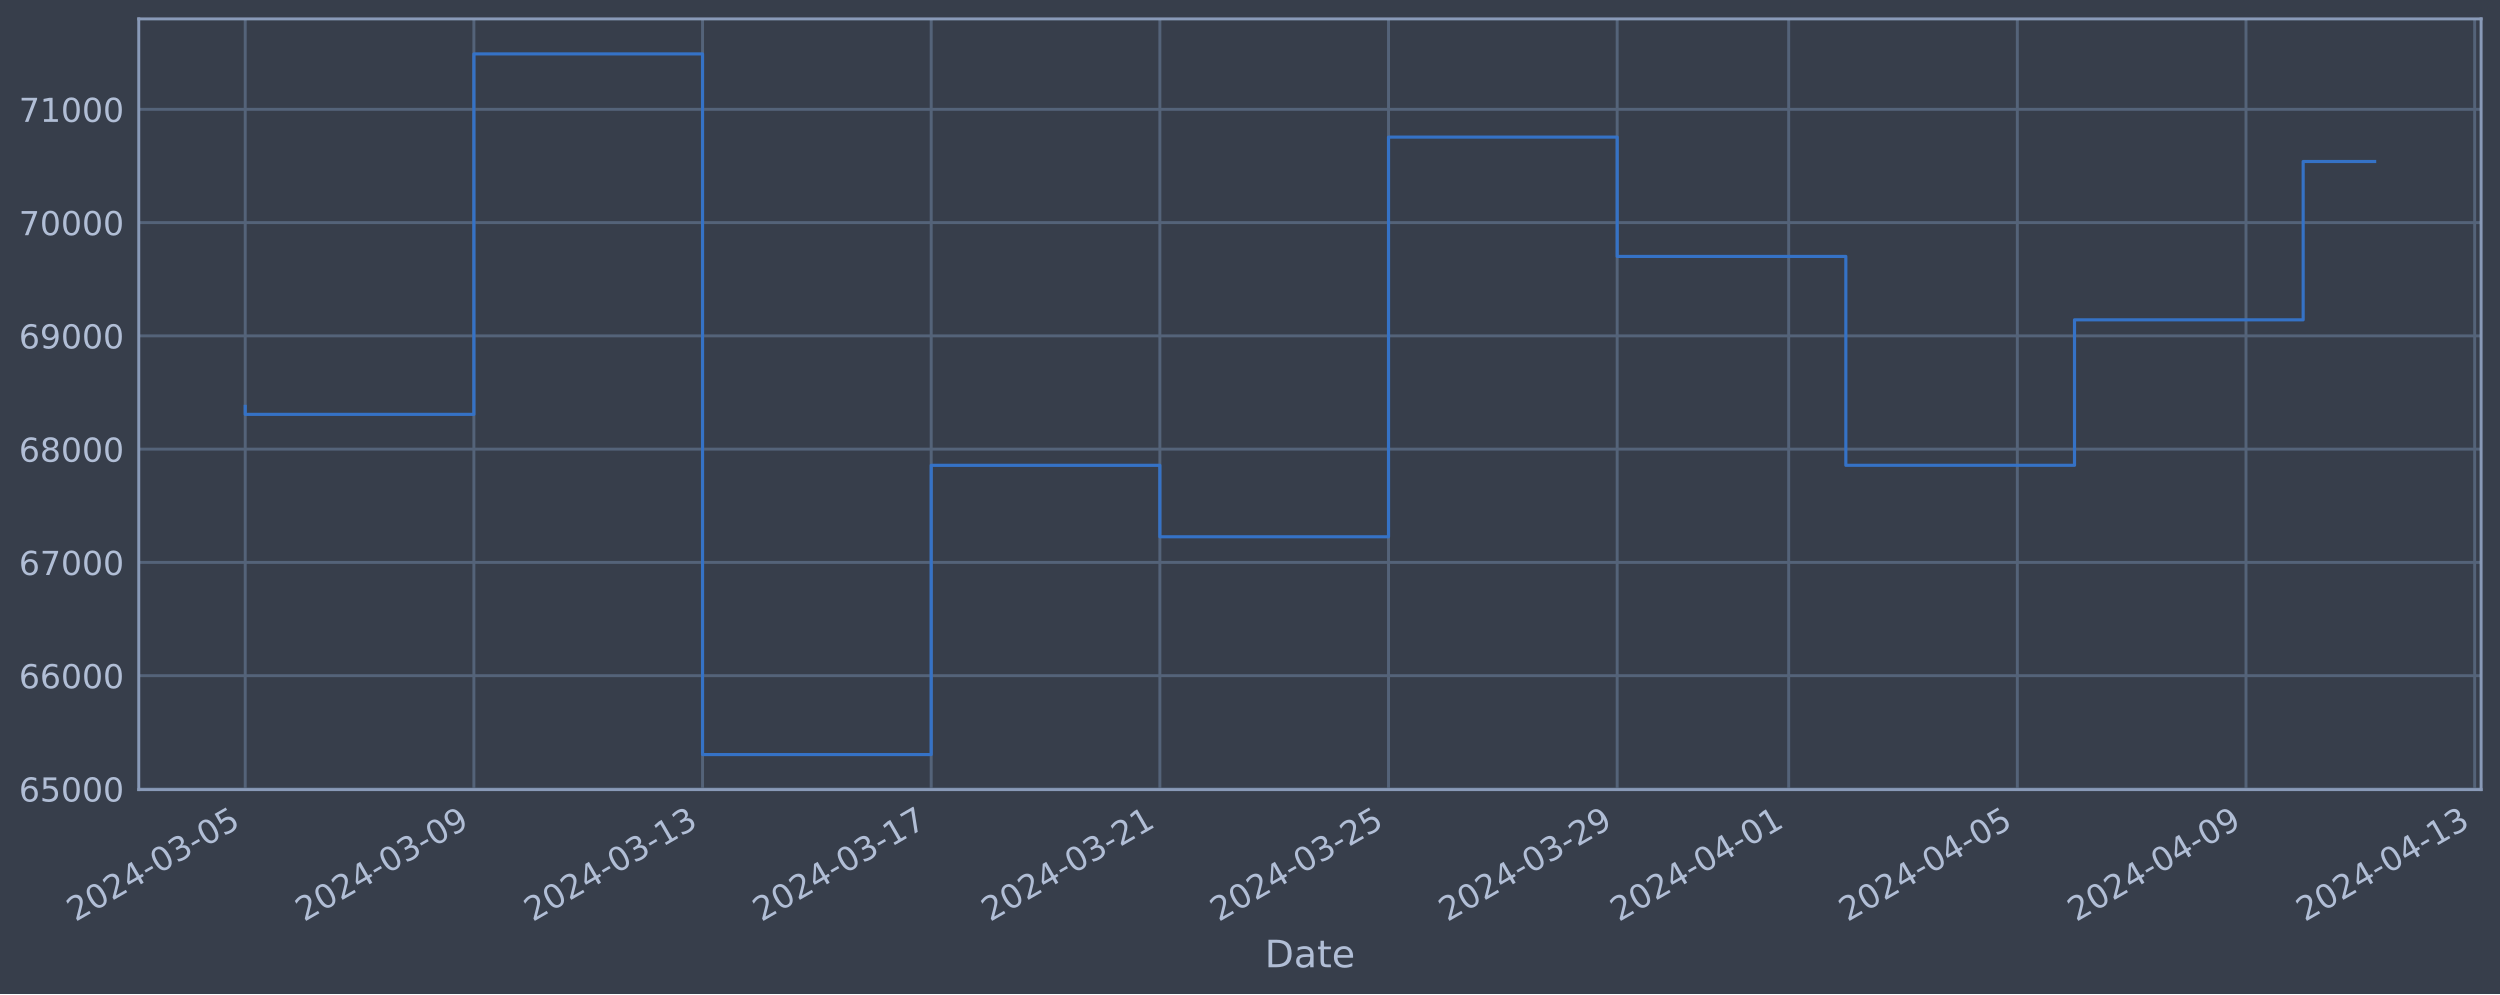
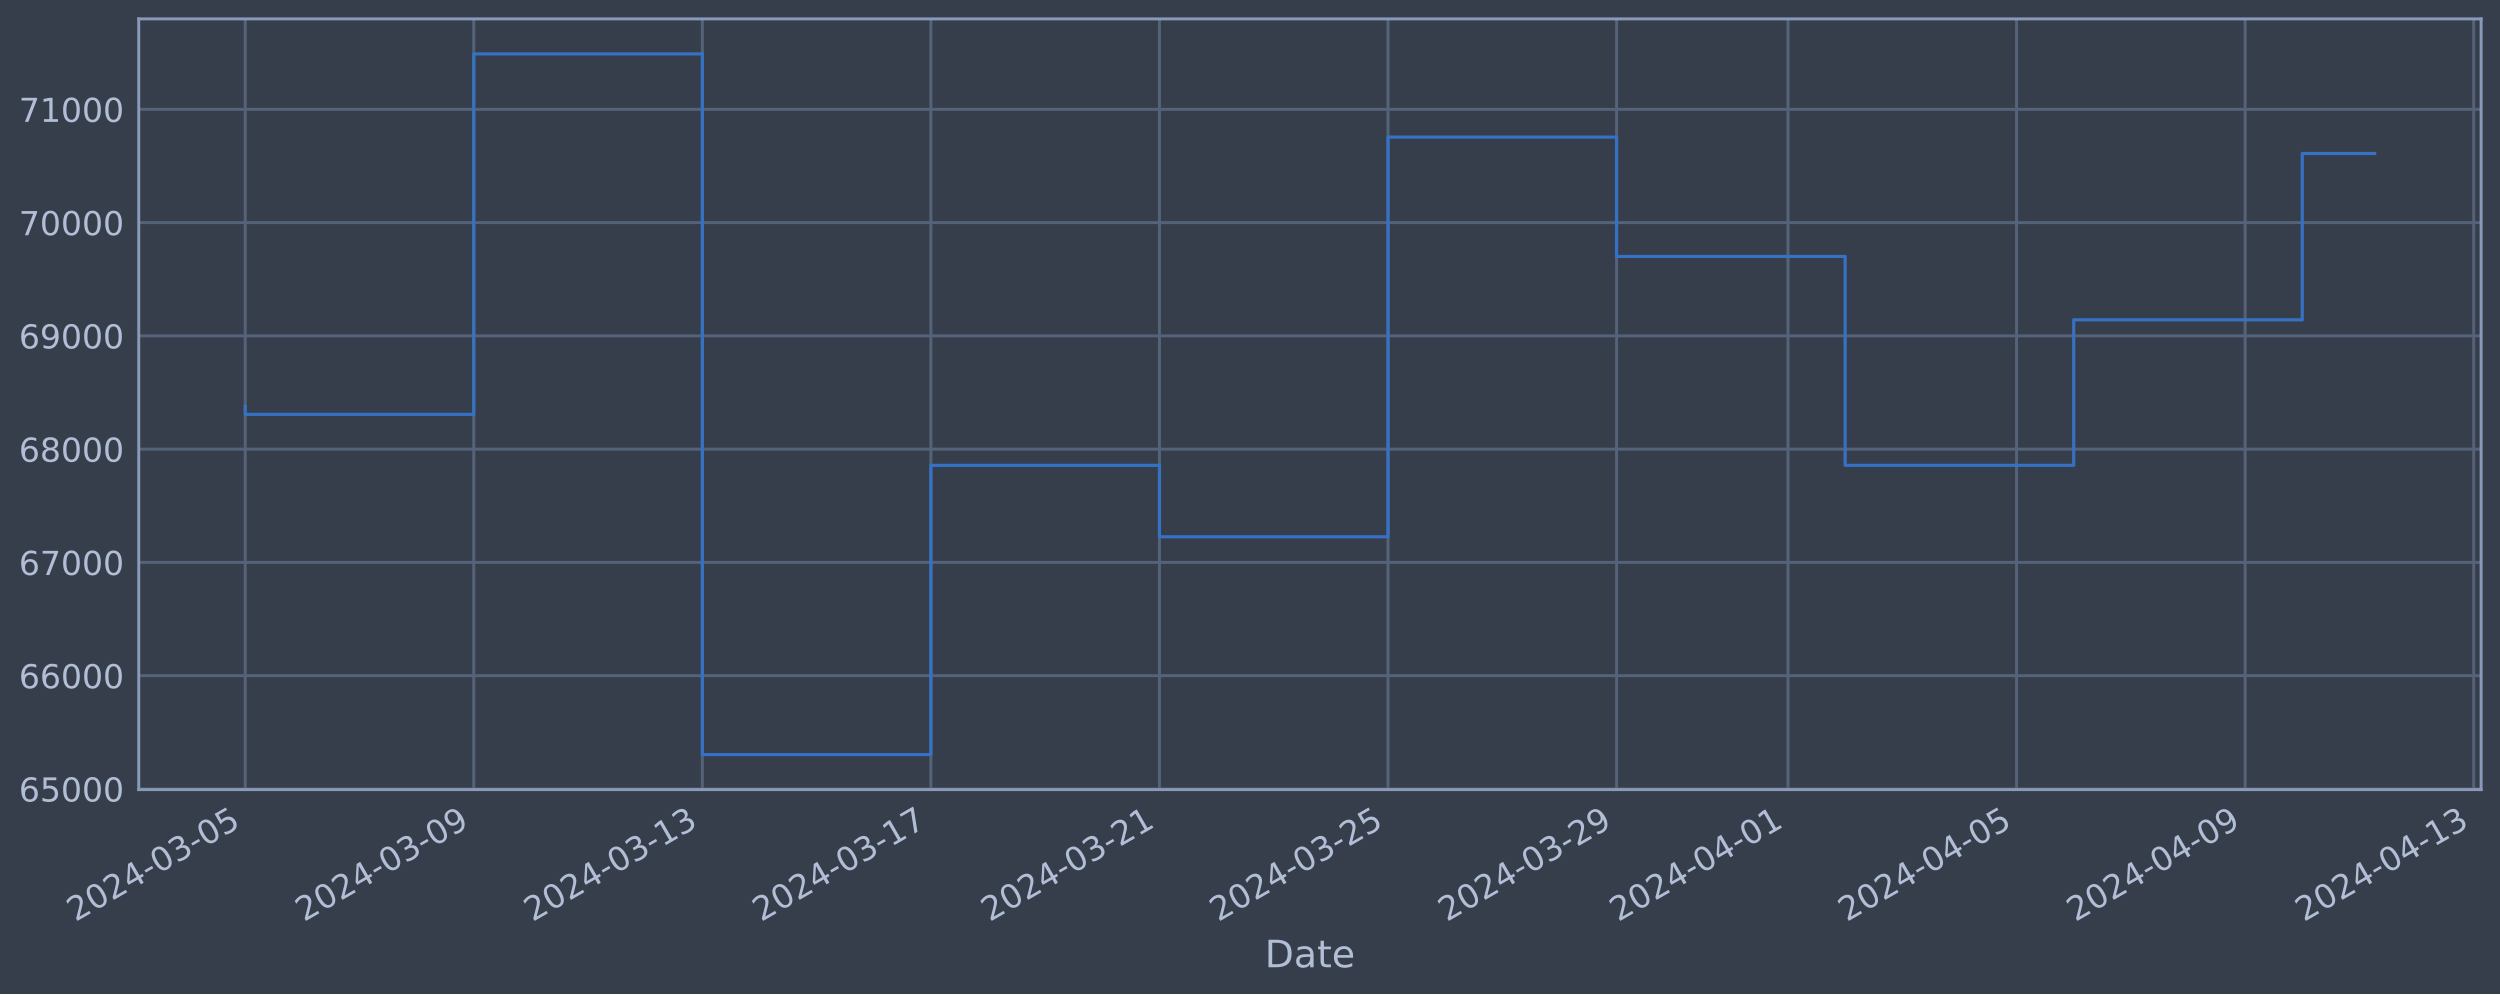
<svg xmlns="http://www.w3.org/2000/svg" xmlns:xlink="http://www.w3.org/1999/xlink" width="952.884pt" height="378.87pt" viewBox="0 0 952.884 378.87" version="1.1">
  <defs>
    <style type="text/css">*{stroke-linejoin: round; stroke-linecap: butt}</style>
  </defs>
  <g id="figure_1">
    <g id="patch_1">
      <path d="M 0 378.87  L 952.884 378.87  L 952.884 0  L 0 0  z " style="fill: #373e4b" />
    </g>
    <g id="axes_1">
      <g id="patch_2">
        <path d="M 52.884 300.96  L 945.684 300.96  L 945.684 7.2  L 52.884 7.2  z " style="fill: #373e4b" />
      </g>
      <g id="matplotlib.axis_1">
        <g id="xtick_1">
          <g id="line2d_1">
-             <path d="M 93.466 300.96  L 93.466 7.2  " clip-path="url(#p888fd4ef5d)" style="fill: none; stroke: #546379; stroke-width: 1.12; stroke-linecap: square" />
+             <path d="M 93.466 300.96  L 93.466 7.2  " clip-path="url(#pe1a13c3786)" style="fill: none; stroke: #546379; stroke-width: 1.12; stroke-linecap: square" />
          </g>
          <g id="line2d_2" />
          <g id="text_1">
            <g style="fill: #b1bed6" transform="translate(28.74006 351.4642) rotate(-30) scale(0.126 -0.126)">
              <defs>
                <path id="DejaVuSans-32" d="M 1228 531  L 3431 531  L 3431 0  L 469 0  L 469 531  Q 828 903 1448 1529  Q 2069 2156 2228 2338  Q 2531 2678 2651 2914  Q 2772 3150 2772 3378  Q 2772 3750 2511 3984  Q 2250 4219 1831 4219  Q 1534 4219 1204 4116  Q 875 4013 500 3803  L 500 4441  Q 881 4594 1212 4672  Q 1544 4750 1819 4750  Q 2544 4750 2975 4387  Q 3406 4025 3406 3419  Q 3406 3131 3298 2873  Q 3191 2616 2906 2266  Q 2828 2175 2409 1742  Q 1991 1309 1228 531  z " transform="scale(0.015625)" />
                <path id="DejaVuSans-30" d="M 2034 4250  Q 1547 4250 1301 3770  Q 1056 3291 1056 2328  Q 1056 1369 1301 889  Q 1547 409 2034 409  Q 2525 409 2770 889  Q 3016 1369 3016 2328  Q 3016 3291 2770 3770  Q 2525 4250 2034 4250  z M 2034 4750  Q 2819 4750 3233 4129  Q 3647 3509 3647 2328  Q 3647 1150 3233 529  Q 2819 -91 2034 -91  Q 1250 -91 836 529  Q 422 1150 422 2328  Q 422 3509 836 4129  Q 1250 4750 2034 4750  z " transform="scale(0.015625)" />
                <path id="DejaVuSans-34" d="M 2419 4116  L 825 1625  L 2419 1625  L 2419 4116  z M 2253 4666  L 3047 4666  L 3047 1625  L 3713 1625  L 3713 1100  L 3047 1100  L 3047 0  L 2419 0  L 2419 1100  L 313 1100  L 313 1709  L 2253 4666  z " transform="scale(0.015625)" />
                <path id="DejaVuSans-2d" d="M 313 2009  L 1997 2009  L 1997 1497  L 313 1497  L 313 2009  z " transform="scale(0.015625)" />
                <path id="DejaVuSans-33" d="M 2597 2516  Q 3050 2419 3304 2112  Q 3559 1806 3559 1356  Q 3559 666 3084 287  Q 2609 -91 1734 -91  Q 1441 -91 1130 -33  Q 819 25 488 141  L 488 750  Q 750 597 1062 519  Q 1375 441 1716 441  Q 2309 441 2620 675  Q 2931 909 2931 1356  Q 2931 1769 2642 2001  Q 2353 2234 1838 2234  L 1294 2234  L 1294 2753  L 1863 2753  Q 2328 2753 2575 2939  Q 2822 3125 2822 3475  Q 2822 3834 2567 4026  Q 2313 4219 1838 4219  Q 1578 4219 1281 4162  Q 984 4106 628 3988  L 628 4550  Q 988 4650 1302 4700  Q 1616 4750 1894 4750  Q 2613 4750 3031 4423  Q 3450 4097 3450 3541  Q 3450 3153 3228 2886  Q 3006 2619 2597 2516  z " transform="scale(0.015625)" />
                <path id="DejaVuSans-35" d="M 691 4666  L 3169 4666  L 3169 4134  L 1269 4134  L 1269 2991  Q 1406 3038 1543 3061  Q 1681 3084 1819 3084  Q 2600 3084 3056 2656  Q 3513 2228 3513 1497  Q 3513 744 3044 326  Q 2575 -91 1722 -91  Q 1428 -91 1123 -41  Q 819 9 494 109  L 494 744  Q 775 591 1075 516  Q 1375 441 1709 441  Q 2250 441 2565 725  Q 2881 1009 2881 1497  Q 2881 1984 2565 2268  Q 2250 2553 1709 2553  Q 1456 2553 1204 2497  Q 953 2441 691 2322  L 691 4666  z " transform="scale(0.015625)" />
              </defs>
              <use xlink:href="#DejaVuSans-32" />
              <use xlink:href="#DejaVuSans-30" x="63.623" />
              <use xlink:href="#DejaVuSans-32" x="127.246" />
              <use xlink:href="#DejaVuSans-34" x="190.869" />
              <use xlink:href="#DejaVuSans-2d" x="254.492" />
              <use xlink:href="#DejaVuSans-30" x="290.576" />
              <use xlink:href="#DejaVuSans-33" x="354.199" />
              <use xlink:href="#DejaVuSans-2d" x="417.822" />
              <use xlink:href="#DejaVuSans-30" x="453.906" />
              <use xlink:href="#DejaVuSans-35" x="517.529" />
            </g>
          </g>
        </g>
        <g id="xtick_2">
          <g id="line2d_3">
-             <path d="M 180.62 300.96  L 180.62 7.2  " clip-path="url(#p888fd4ef5d)" style="fill: none; stroke: #546379; stroke-width: 1.12; stroke-linecap: square" />
+             <path d="M 180.582 300.96  L 180.582 7.2  " clip-path="url(#pe1a13c3786)" style="fill: none; stroke: #546379; stroke-width: 1.12; stroke-linecap: square" />
          </g>
          <g id="line2d_4" />
          <g id="text_2">
-             <g style="fill: #b1bed6" transform="translate(115.8948 351.4642) rotate(-30) scale(0.126 -0.126)">
+             <g style="fill: #b1bed6" transform="translate(115.8567 351.4642) rotate(-30) scale(0.126 -0.126)">
              <defs>
                <path id="DejaVuSans-39" d="M 703 97  L 703 672  Q 941 559 1184 500  Q 1428 441 1663 441  Q 2288 441 2617 861  Q 2947 1281 2994 2138  Q 2813 1869 2534 1725  Q 2256 1581 1919 1581  Q 1219 1581 811 2004  Q 403 2428 403 3163  Q 403 3881 828 4315  Q 1253 4750 1959 4750  Q 2769 4750 3195 4129  Q 3622 3509 3622 2328  Q 3622 1225 3098 567  Q 2575 -91 1691 -91  Q 1453 -91 1209 -44  Q 966 3 703 97  z M 1959 2075  Q 2384 2075 2632 2365  Q 2881 2656 2881 3163  Q 2881 3666 2632 3958  Q 2384 4250 1959 4250  Q 1534 4250 1286 3958  Q 1038 3666 1038 3163  Q 1038 2656 1286 2365  Q 1534 2075 1959 2075  z " transform="scale(0.015625)" />
              </defs>
              <use xlink:href="#DejaVuSans-32" />
              <use xlink:href="#DejaVuSans-30" x="63.623" />
              <use xlink:href="#DejaVuSans-32" x="127.246" />
              <use xlink:href="#DejaVuSans-34" x="190.869" />
              <use xlink:href="#DejaVuSans-2d" x="254.492" />
              <use xlink:href="#DejaVuSans-30" x="290.576" />
              <use xlink:href="#DejaVuSans-33" x="354.199" />
              <use xlink:href="#DejaVuSans-2d" x="417.822" />
              <use xlink:href="#DejaVuSans-30" x="453.906" />
              <use xlink:href="#DejaVuSans-39" x="517.529" />
            </g>
          </g>
        </g>
        <g id="xtick_3">
          <g id="line2d_5">
-             <path d="M 267.775 300.96  L 267.775 7.2  " clip-path="url(#p888fd4ef5d)" style="fill: none; stroke: #546379; stroke-width: 1.12; stroke-linecap: square" />
+             <path d="M 267.699 300.96  L 267.699 7.2  " clip-path="url(#pe1a13c3786)" style="fill: none; stroke: #546379; stroke-width: 1.12; stroke-linecap: square" />
          </g>
          <g id="line2d_6" />
          <g id="text_3">
-             <g style="fill: #b1bed6" transform="translate(203.0495 351.4642) rotate(-30) scale(0.126 -0.126)">
+             <g style="fill: #b1bed6" transform="translate(202.9733 351.4642) rotate(-30) scale(0.126 -0.126)">
              <defs>
                <path id="DejaVuSans-31" d="M 794 531  L 1825 531  L 1825 4091  L 703 3866  L 703 4441  L 1819 4666  L 2450 4666  L 2450 531  L 3481 531  L 3481 0  L 794 0  L 794 531  z " transform="scale(0.015625)" />
              </defs>
              <use xlink:href="#DejaVuSans-32" />
              <use xlink:href="#DejaVuSans-30" x="63.623" />
              <use xlink:href="#DejaVuSans-32" x="127.246" />
              <use xlink:href="#DejaVuSans-34" x="190.869" />
              <use xlink:href="#DejaVuSans-2d" x="254.492" />
              <use xlink:href="#DejaVuSans-30" x="290.576" />
              <use xlink:href="#DejaVuSans-33" x="354.199" />
              <use xlink:href="#DejaVuSans-2d" x="417.822" />
              <use xlink:href="#DejaVuSans-31" x="453.906" />
              <use xlink:href="#DejaVuSans-33" x="517.529" />
            </g>
          </g>
        </g>
        <g id="xtick_4">
          <g id="line2d_7">
-             <path d="M 354.93 300.96  L 354.93 7.2  " clip-path="url(#p888fd4ef5d)" style="fill: none; stroke: #546379; stroke-width: 1.12; stroke-linecap: square" />
+             <path d="M 354.815 300.96  L 354.815 7.2  " clip-path="url(#pe1a13c3786)" style="fill: none; stroke: #546379; stroke-width: 1.12; stroke-linecap: square" />
          </g>
          <g id="line2d_8" />
          <g id="text_4">
-             <g style="fill: #b1bed6" transform="translate(290.2043 351.4642) rotate(-30) scale(0.126 -0.126)">
+             <g style="fill: #b1bed6" transform="translate(290.09 351.4642) rotate(-30) scale(0.126 -0.126)">
              <defs>
                <path id="DejaVuSans-37" d="M 525 4666  L 3525 4666  L 3525 4397  L 1831 0  L 1172 0  L 2766 4134  L 525 4134  L 525 4666  z " transform="scale(0.015625)" />
              </defs>
              <use xlink:href="#DejaVuSans-32" />
              <use xlink:href="#DejaVuSans-30" x="63.623" />
              <use xlink:href="#DejaVuSans-32" x="127.246" />
              <use xlink:href="#DejaVuSans-34" x="190.869" />
              <use xlink:href="#DejaVuSans-2d" x="254.492" />
              <use xlink:href="#DejaVuSans-30" x="290.576" />
              <use xlink:href="#DejaVuSans-33" x="354.199" />
              <use xlink:href="#DejaVuSans-2d" x="417.822" />
              <use xlink:href="#DejaVuSans-31" x="453.906" />
              <use xlink:href="#DejaVuSans-37" x="517.529" />
            </g>
          </g>
        </g>
        <g id="xtick_5">
          <g id="line2d_9">
-             <path d="M 442.085 300.96  L 442.085 7.2  " clip-path="url(#p888fd4ef5d)" style="fill: none; stroke: #546379; stroke-width: 1.12; stroke-linecap: square" />
+             <path d="M 441.932 300.96  L 441.932 7.2  " clip-path="url(#pe1a13c3786)" style="fill: none; stroke: #546379; stroke-width: 1.12; stroke-linecap: square" />
          </g>
          <g id="line2d_10" />
          <g id="text_5">
-             <g style="fill: #b1bed6" transform="translate(377.359 351.4642) rotate(-30) scale(0.126 -0.126)">
+             <g style="fill: #b1bed6" transform="translate(377.2066 351.4642) rotate(-30) scale(0.126 -0.126)">
              <use xlink:href="#DejaVuSans-32" />
              <use xlink:href="#DejaVuSans-30" x="63.623" />
              <use xlink:href="#DejaVuSans-32" x="127.246" />
              <use xlink:href="#DejaVuSans-34" x="190.869" />
              <use xlink:href="#DejaVuSans-2d" x="254.492" />
              <use xlink:href="#DejaVuSans-30" x="290.576" />
              <use xlink:href="#DejaVuSans-33" x="354.199" />
              <use xlink:href="#DejaVuSans-2d" x="417.822" />
              <use xlink:href="#DejaVuSans-32" x="453.906" />
              <use xlink:href="#DejaVuSans-31" x="517.529" />
            </g>
          </g>
        </g>
        <g id="xtick_6">
          <g id="line2d_11">
-             <path d="M 529.239 300.96  L 529.239 7.2  " clip-path="url(#p888fd4ef5d)" style="fill: none; stroke: #546379; stroke-width: 1.12; stroke-linecap: square" />
+             <path d="M 529.049 300.96  L 529.049 7.2  " clip-path="url(#pe1a13c3786)" style="fill: none; stroke: #546379; stroke-width: 1.12; stroke-linecap: square" />
          </g>
          <g id="line2d_12" />
          <g id="text_6">
-             <g style="fill: #b1bed6" transform="translate(464.5138 351.4642) rotate(-30) scale(0.126 -0.126)">
+             <g style="fill: #b1bed6" transform="translate(464.3232 351.4642) rotate(-30) scale(0.126 -0.126)">
              <use xlink:href="#DejaVuSans-32" />
              <use xlink:href="#DejaVuSans-30" x="63.623" />
              <use xlink:href="#DejaVuSans-32" x="127.246" />
              <use xlink:href="#DejaVuSans-34" x="190.869" />
              <use xlink:href="#DejaVuSans-2d" x="254.492" />
              <use xlink:href="#DejaVuSans-30" x="290.576" />
              <use xlink:href="#DejaVuSans-33" x="354.199" />
              <use xlink:href="#DejaVuSans-2d" x="417.822" />
              <use xlink:href="#DejaVuSans-32" x="453.906" />
              <use xlink:href="#DejaVuSans-35" x="517.529" />
            </g>
          </g>
        </g>
        <g id="xtick_7">
          <g id="line2d_13">
-             <path d="M 616.394 300.96  L 616.394 7.2  " clip-path="url(#p888fd4ef5d)" style="fill: none; stroke: #546379; stroke-width: 1.12; stroke-linecap: square" />
+             <path d="M 616.165 300.96  L 616.165 7.2  " clip-path="url(#pe1a13c3786)" style="fill: none; stroke: #546379; stroke-width: 1.12; stroke-linecap: square" />
          </g>
          <g id="line2d_14" />
          <g id="text_7">
-             <g style="fill: #b1bed6" transform="translate(551.6685 351.4642) rotate(-30) scale(0.126 -0.126)">
+             <g style="fill: #b1bed6" transform="translate(551.4398 351.4642) rotate(-30) scale(0.126 -0.126)">
              <use xlink:href="#DejaVuSans-32" />
              <use xlink:href="#DejaVuSans-30" x="63.623" />
              <use xlink:href="#DejaVuSans-32" x="127.246" />
              <use xlink:href="#DejaVuSans-34" x="190.869" />
              <use xlink:href="#DejaVuSans-2d" x="254.492" />
              <use xlink:href="#DejaVuSans-30" x="290.576" />
              <use xlink:href="#DejaVuSans-33" x="354.199" />
              <use xlink:href="#DejaVuSans-2d" x="417.822" />
              <use xlink:href="#DejaVuSans-32" x="453.906" />
              <use xlink:href="#DejaVuSans-39" x="517.529" />
            </g>
          </g>
        </g>
        <g id="xtick_8">
          <g id="line2d_15">
-             <path d="M 681.76 300.96  L 681.76 7.2  " clip-path="url(#p888fd4ef5d)" style="fill: none; stroke: #546379; stroke-width: 1.12; stroke-linecap: square" />
+             <path d="M 681.503 300.96  L 681.503 7.2  " clip-path="url(#pe1a13c3786)" style="fill: none; stroke: #546379; stroke-width: 1.12; stroke-linecap: square" />
          </g>
          <g id="line2d_16" />
          <g id="text_8">
-             <g style="fill: #b1bed6" transform="translate(617.0346 351.4642) rotate(-30) scale(0.126 -0.126)">
+             <g style="fill: #b1bed6" transform="translate(616.7773 351.4642) rotate(-30) scale(0.126 -0.126)">
              <use xlink:href="#DejaVuSans-32" />
              <use xlink:href="#DejaVuSans-30" x="63.623" />
              <use xlink:href="#DejaVuSans-32" x="127.246" />
              <use xlink:href="#DejaVuSans-34" x="190.869" />
              <use xlink:href="#DejaVuSans-2d" x="254.492" />
              <use xlink:href="#DejaVuSans-30" x="290.576" />
              <use xlink:href="#DejaVuSans-34" x="354.199" />
              <use xlink:href="#DejaVuSans-2d" x="417.822" />
              <use xlink:href="#DejaVuSans-30" x="453.906" />
              <use xlink:href="#DejaVuSans-31" x="517.529" />
            </g>
          </g>
        </g>
        <g id="xtick_9">
          <g id="line2d_17">
-             <path d="M 768.915 300.96  L 768.915 7.2  " clip-path="url(#p888fd4ef5d)" style="fill: none; stroke: #546379; stroke-width: 1.12; stroke-linecap: square" />
+             <path d="M 768.619 300.96  L 768.619 7.2  " clip-path="url(#pe1a13c3786)" style="fill: none; stroke: #546379; stroke-width: 1.12; stroke-linecap: square" />
          </g>
          <g id="line2d_18" />
          <g id="text_9">
-             <g style="fill: #b1bed6" transform="translate(704.1893 351.4642) rotate(-30) scale(0.126 -0.126)">
+             <g style="fill: #b1bed6" transform="translate(703.894 351.4642) rotate(-30) scale(0.126 -0.126)">
              <use xlink:href="#DejaVuSans-32" />
              <use xlink:href="#DejaVuSans-30" x="63.623" />
              <use xlink:href="#DejaVuSans-32" x="127.246" />
              <use xlink:href="#DejaVuSans-34" x="190.869" />
              <use xlink:href="#DejaVuSans-2d" x="254.492" />
              <use xlink:href="#DejaVuSans-30" x="290.576" />
              <use xlink:href="#DejaVuSans-34" x="354.199" />
              <use xlink:href="#DejaVuSans-2d" x="417.822" />
              <use xlink:href="#DejaVuSans-30" x="453.906" />
              <use xlink:href="#DejaVuSans-35" x="517.529" />
            </g>
          </g>
        </g>
        <g id="xtick_10">
          <g id="line2d_19">
-             <path d="M 856.07 300.96  L 856.07 7.2  " clip-path="url(#p888fd4ef5d)" style="fill: none; stroke: #546379; stroke-width: 1.12; stroke-linecap: square" />
+             <path d="M 855.736 300.96  L 855.736 7.2  " clip-path="url(#pe1a13c3786)" style="fill: none; stroke: #546379; stroke-width: 1.12; stroke-linecap: square" />
          </g>
          <g id="line2d_20" />
          <g id="text_10">
-             <g style="fill: #b1bed6" transform="translate(791.3441 351.4642) rotate(-30) scale(0.126 -0.126)">
+             <g style="fill: #b1bed6" transform="translate(791.0106 351.4642) rotate(-30) scale(0.126 -0.126)">
              <use xlink:href="#DejaVuSans-32" />
              <use xlink:href="#DejaVuSans-30" x="63.623" />
              <use xlink:href="#DejaVuSans-32" x="127.246" />
              <use xlink:href="#DejaVuSans-34" x="190.869" />
              <use xlink:href="#DejaVuSans-2d" x="254.492" />
              <use xlink:href="#DejaVuSans-30" x="290.576" />
              <use xlink:href="#DejaVuSans-34" x="354.199" />
              <use xlink:href="#DejaVuSans-2d" x="417.822" />
              <use xlink:href="#DejaVuSans-30" x="453.906" />
              <use xlink:href="#DejaVuSans-39" x="517.529" />
            </g>
          </g>
        </g>
        <g id="xtick_11">
          <g id="line2d_21">
-             <path d="M 943.224 300.96  L 943.224 7.2  " clip-path="url(#p888fd4ef5d)" style="fill: none; stroke: #546379; stroke-width: 1.12; stroke-linecap: square" />
+             <path d="M 942.853 300.96  L 942.853 7.2  " clip-path="url(#pe1a13c3786)" style="fill: none; stroke: #546379; stroke-width: 1.12; stroke-linecap: square" />
          </g>
          <g id="line2d_22" />
          <g id="text_11">
-             <g style="fill: #b1bed6" transform="translate(878.4988 351.4642) rotate(-30) scale(0.126 -0.126)">
+             <g style="fill: #b1bed6" transform="translate(878.1272 351.4642) rotate(-30) scale(0.126 -0.126)">
              <use xlink:href="#DejaVuSans-32" />
              <use xlink:href="#DejaVuSans-30" x="63.623" />
              <use xlink:href="#DejaVuSans-32" x="127.246" />
              <use xlink:href="#DejaVuSans-34" x="190.869" />
              <use xlink:href="#DejaVuSans-2d" x="254.492" />
              <use xlink:href="#DejaVuSans-30" x="290.576" />
              <use xlink:href="#DejaVuSans-34" x="354.199" />
              <use xlink:href="#DejaVuSans-2d" x="417.822" />
              <use xlink:href="#DejaVuSans-31" x="453.906" />
              <use xlink:href="#DejaVuSans-33" x="517.529" />
            </g>
          </g>
        </g>
        <g id="text_12">
          <g style="fill: #b1bed6" transform="translate(482.0746 368.6753) scale(0.144 -0.144)">
            <defs>
              <path id="DejaVuSans-44" d="M 1259 4147  L 1259 519  L 2022 519  Q 2988 519 3436 956  Q 3884 1394 3884 2338  Q 3884 3275 3436 3711  Q 2988 4147 2022 4147  L 1259 4147  z M 628 4666  L 1925 4666  Q 3281 4666 3915 4102  Q 4550 3538 4550 2338  Q 4550 1131 3912 565  Q 3275 0 1925 0  L 628 0  L 628 4666  z " transform="scale(0.015625)" />
              <path id="DejaVuSans-61" d="M 2194 1759  Q 1497 1759 1228 1600  Q 959 1441 959 1056  Q 959 750 1161 570  Q 1363 391 1709 391  Q 2188 391 2477 730  Q 2766 1069 2766 1631  L 2766 1759  L 2194 1759  z M 3341 1997  L 3341 0  L 2766 0  L 2766 531  Q 2569 213 2275 61  Q 1981 -91 1556 -91  Q 1019 -91 701 211  Q 384 513 384 1019  Q 384 1609 779 1909  Q 1175 2209 1959 2209  L 2766 2209  L 2766 2266  Q 2766 2663 2505 2880  Q 2244 3097 1772 3097  Q 1472 3097 1187 3025  Q 903 2953 641 2809  L 641 3341  Q 956 3463 1253 3523  Q 1550 3584 1831 3584  Q 2591 3584 2966 3190  Q 3341 2797 3341 1997  z " transform="scale(0.015625)" />
              <path id="DejaVuSans-74" d="M 1172 4494  L 1172 3500  L 2356 3500  L 2356 3053  L 1172 3053  L 1172 1153  Q 1172 725 1289 603  Q 1406 481 1766 481  L 2356 481  L 2356 0  L 1766 0  Q 1100 0 847 248  Q 594 497 594 1153  L 594 3053  L 172 3053  L 172 3500  L 594 3500  L 594 4494  L 1172 4494  z " transform="scale(0.015625)" />
              <path id="DejaVuSans-65" d="M 3597 1894  L 3597 1613  L 953 1613  Q 991 1019 1311 708  Q 1631 397 2203 397  Q 2534 397 2845 478  Q 3156 559 3463 722  L 3463 178  Q 3153 47 2828 -22  Q 2503 -91 2169 -91  Q 1331 -91 842 396  Q 353 884 353 1716  Q 353 2575 817 3079  Q 1281 3584 2069 3584  Q 2775 3584 3186 3129  Q 3597 2675 3597 1894  z M 3022 2063  Q 3016 2534 2758 2815  Q 2500 3097 2075 3097  Q 1594 3097 1305 2825  Q 1016 2553 972 2059  L 3022 2063  z " transform="scale(0.015625)" />
            </defs>
            <use xlink:href="#DejaVuSans-44" />
            <use xlink:href="#DejaVuSans-61" x="77.002" />
            <use xlink:href="#DejaVuSans-74" x="138.281" />
            <use xlink:href="#DejaVuSans-65" x="177.49" />
          </g>
        </g>
      </g>
      <g id="matplotlib.axis_2">
        <g id="ytick_1">
          <g id="line2d_23">
-             <path d="M 52.884 300.718  L 945.684 300.718  " clip-path="url(#p888fd4ef5d)" style="fill: none; stroke: #546379; stroke-width: 1.12; stroke-linecap: square" />
+             <path d="M 52.884 300.718  L 945.684 300.718  " clip-path="url(#pe1a13c3786)" style="fill: none; stroke: #546379; stroke-width: 1.12; stroke-linecap: square" />
          </g>
          <g id="line2d_24" />
          <g id="text_13">
            <g style="fill: #b1bed6" transform="translate(7.2 305.5049) scale(0.126 -0.126)">
              <defs>
                <path id="DejaVuSans-36" d="M 2113 2584  Q 1688 2584 1439 2293  Q 1191 2003 1191 1497  Q 1191 994 1439 701  Q 1688 409 2113 409  Q 2538 409 2786 701  Q 3034 994 3034 1497  Q 3034 2003 2786 2293  Q 2538 2584 2113 2584  z M 3366 4563  L 3366 3988  Q 3128 4100 2886 4159  Q 2644 4219 2406 4219  Q 1781 4219 1451 3797  Q 1122 3375 1075 2522  Q 1259 2794 1537 2939  Q 1816 3084 2150 3084  Q 2853 3084 3261 2657  Q 3669 2231 3669 1497  Q 3669 778 3244 343  Q 2819 -91 2113 -91  Q 1303 -91 875 529  Q 447 1150 447 2328  Q 447 3434 972 4092  Q 1497 4750 2381 4750  Q 2619 4750 2861 4703  Q 3103 4656 3366 4563  z " transform="scale(0.015625)" />
              </defs>
              <use xlink:href="#DejaVuSans-36" />
              <use xlink:href="#DejaVuSans-35" x="63.623" />
              <use xlink:href="#DejaVuSans-30" x="127.246" />
              <use xlink:href="#DejaVuSans-30" x="190.869" />
              <use xlink:href="#DejaVuSans-30" x="254.492" />
            </g>
          </g>
        </g>
        <g id="ytick_2">
          <g id="line2d_25">
-             <path d="M 52.884 257.544  L 945.684 257.544  " clip-path="url(#p888fd4ef5d)" style="fill: none; stroke: #546379; stroke-width: 1.12; stroke-linecap: square" />
+             <path d="M 52.884 257.544  L 945.684 257.544  " clip-path="url(#pe1a13c3786)" style="fill: none; stroke: #546379; stroke-width: 1.12; stroke-linecap: square" />
          </g>
          <g id="line2d_26" />
          <g id="text_14">
            <g style="fill: #b1bed6" transform="translate(7.2 262.331) scale(0.126 -0.126)">
              <use xlink:href="#DejaVuSans-36" />
              <use xlink:href="#DejaVuSans-36" x="63.623" />
              <use xlink:href="#DejaVuSans-30" x="127.246" />
              <use xlink:href="#DejaVuSans-30" x="190.869" />
              <use xlink:href="#DejaVuSans-30" x="254.492" />
            </g>
          </g>
        </g>
        <g id="ytick_3">
          <g id="line2d_27">
-             <path d="M 52.884 214.37  L 945.684 214.37  " clip-path="url(#p888fd4ef5d)" style="fill: none; stroke: #546379; stroke-width: 1.12; stroke-linecap: square" />
+             <path d="M 52.884 214.37  L 945.684 214.37  " clip-path="url(#pe1a13c3786)" style="fill: none; stroke: #546379; stroke-width: 1.12; stroke-linecap: square" />
          </g>
          <g id="line2d_28" />
          <g id="text_15">
            <g style="fill: #b1bed6" transform="translate(7.2 219.157) scale(0.126 -0.126)">
              <use xlink:href="#DejaVuSans-36" />
              <use xlink:href="#DejaVuSans-37" x="63.623" />
              <use xlink:href="#DejaVuSans-30" x="127.246" />
              <use xlink:href="#DejaVuSans-30" x="190.869" />
              <use xlink:href="#DejaVuSans-30" x="254.492" />
            </g>
          </g>
        </g>
        <g id="ytick_4">
          <g id="line2d_29">
-             <path d="M 52.884 171.196  L 945.684 171.196  " clip-path="url(#p888fd4ef5d)" style="fill: none; stroke: #546379; stroke-width: 1.12; stroke-linecap: square" />
+             <path d="M 52.884 171.196  L 945.684 171.196  " clip-path="url(#pe1a13c3786)" style="fill: none; stroke: #546379; stroke-width: 1.12; stroke-linecap: square" />
          </g>
          <g id="line2d_30" />
          <g id="text_16">
            <g style="fill: #b1bed6" transform="translate(7.2 175.9831) scale(0.126 -0.126)">
              <defs>
                <path id="DejaVuSans-38" d="M 2034 2216  Q 1584 2216 1326 1975  Q 1069 1734 1069 1313  Q 1069 891 1326 650  Q 1584 409 2034 409  Q 2484 409 2743 651  Q 3003 894 3003 1313  Q 3003 1734 2745 1975  Q 2488 2216 2034 2216  z M 1403 2484  Q 997 2584 770 2862  Q 544 3141 544 3541  Q 544 4100 942 4425  Q 1341 4750 2034 4750  Q 2731 4750 3128 4425  Q 3525 4100 3525 3541  Q 3525 3141 3298 2862  Q 3072 2584 2669 2484  Q 3125 2378 3379 2068  Q 3634 1759 3634 1313  Q 3634 634 3220 271  Q 2806 -91 2034 -91  Q 1263 -91 848 271  Q 434 634 434 1313  Q 434 1759 690 2068  Q 947 2378 1403 2484  z M 1172 3481  Q 1172 3119 1398 2916  Q 1625 2713 2034 2713  Q 2441 2713 2670 2916  Q 2900 3119 2900 3481  Q 2900 3844 2670 4047  Q 2441 4250 2034 4250  Q 1625 4250 1398 4047  Q 1172 3844 1172 3481  z " transform="scale(0.015625)" />
              </defs>
              <use xlink:href="#DejaVuSans-36" />
              <use xlink:href="#DejaVuSans-38" x="63.623" />
              <use xlink:href="#DejaVuSans-30" x="127.246" />
              <use xlink:href="#DejaVuSans-30" x="190.869" />
              <use xlink:href="#DejaVuSans-30" x="254.492" />
            </g>
          </g>
        </g>
        <g id="ytick_5">
          <g id="line2d_31">
-             <path d="M 52.884 128.022  L 945.684 128.022  " clip-path="url(#p888fd4ef5d)" style="fill: none; stroke: #546379; stroke-width: 1.12; stroke-linecap: square" />
+             <path d="M 52.884 128.022  L 945.684 128.022  " clip-path="url(#pe1a13c3786)" style="fill: none; stroke: #546379; stroke-width: 1.12; stroke-linecap: square" />
          </g>
          <g id="line2d_32" />
          <g id="text_17">
            <g style="fill: #b1bed6" transform="translate(7.2 132.8092) scale(0.126 -0.126)">
              <use xlink:href="#DejaVuSans-36" />
              <use xlink:href="#DejaVuSans-39" x="63.623" />
              <use xlink:href="#DejaVuSans-30" x="127.246" />
              <use xlink:href="#DejaVuSans-30" x="190.869" />
              <use xlink:href="#DejaVuSans-30" x="254.492" />
            </g>
          </g>
        </g>
        <g id="ytick_6">
          <g id="line2d_33">
-             <path d="M 52.884 84.848  L 945.684 84.848  " clip-path="url(#p888fd4ef5d)" style="fill: none; stroke: #546379; stroke-width: 1.12; stroke-linecap: square" />
+             <path d="M 52.884 84.848  L 945.684 84.848  " clip-path="url(#pe1a13c3786)" style="fill: none; stroke: #546379; stroke-width: 1.12; stroke-linecap: square" />
          </g>
          <g id="line2d_34" />
          <g id="text_18">
            <g style="fill: #b1bed6" transform="translate(7.2 89.63523) scale(0.126 -0.126)">
              <use xlink:href="#DejaVuSans-37" />
              <use xlink:href="#DejaVuSans-30" x="63.623" />
              <use xlink:href="#DejaVuSans-30" x="127.246" />
              <use xlink:href="#DejaVuSans-30" x="190.869" />
              <use xlink:href="#DejaVuSans-30" x="254.492" />
            </g>
          </g>
        </g>
        <g id="ytick_7">
          <g id="line2d_35">
-             <path d="M 52.884 41.674  L 945.684 41.674  " clip-path="url(#p888fd4ef5d)" style="fill: none; stroke: #546379; stroke-width: 1.12; stroke-linecap: square" />
+             <path d="M 52.884 41.674  L 945.684 41.674  " clip-path="url(#pe1a13c3786)" style="fill: none; stroke: #546379; stroke-width: 1.12; stroke-linecap: square" />
          </g>
          <g id="line2d_36" />
          <g id="text_19">
            <g style="fill: #b1bed6" transform="translate(7.2 46.4613) scale(0.126 -0.126)">
              <use xlink:href="#DejaVuSans-37" />
              <use xlink:href="#DejaVuSans-31" x="63.623" />
              <use xlink:href="#DejaVuSans-30" x="127.246" />
              <use xlink:href="#DejaVuSans-30" x="190.869" />
              <use xlink:href="#DejaVuSans-30" x="254.492" />
            </g>
          </g>
        </g>
      </g>
      <g id="line2d_37">
-         <path d="M 93.466 154.891  L 93.466 157.946  L 180.62 157.946  L 180.62 20.553  L 267.775 20.553  L 267.775 287.607  L 354.93 287.607  L 354.93 177.362  L 442.085 177.362  L 442.085 204.598  L 529.239 204.598  L 529.239 52.265  L 616.394 52.265  L 616.394 97.744  L 703.549 97.744  L 703.549 177.352  L 790.704 177.352  L 790.704 121.902  L 877.858 121.902  L 877.858 61.563  L 905.102 61.563  " clip-path="url(#p888fd4ef5d)" style="fill: none; stroke: #3572c6; stroke-width: 1.2; stroke-linecap: square" />
+         <path d="M 93.466 154.891  L 93.466 157.946  L 180.582 157.946  L 180.582 20.553  L 267.699 20.553  L 267.699 287.607  L 354.815 287.607  L 354.815 177.362  L 441.932 177.362  L 441.932 204.598  L 529.049 204.598  L 529.049 52.265  L 616.165 52.265  L 616.165 97.744  L 703.282 97.744  L 703.282 177.352  L 790.399 177.352  L 790.399 121.902  L 877.515 121.902  L 877.515 58.506  L 905.102 58.506  " clip-path="url(#pe1a13c3786)" style="fill: none; stroke: #3572c6; stroke-width: 1.2; stroke-linecap: square" />
      </g>
      <g id="patch_3">
        <path d="M 52.884 300.96  L 52.884 7.2  " style="fill: none; stroke: #899ab8; stroke-width: 1.12; stroke-linejoin: miter; stroke-linecap: square" />
      </g>
      <g id="patch_4">
        <path d="M 945.684 300.96  L 945.684 7.2  " style="fill: none; stroke: #899ab8; stroke-width: 1.12; stroke-linejoin: miter; stroke-linecap: square" />
      </g>
      <g id="patch_5">
        <path d="M 52.884 300.96  L 945.684 300.96  " style="fill: none; stroke: #899ab8; stroke-width: 1.12; stroke-linejoin: miter; stroke-linecap: square" />
      </g>
      <g id="patch_6">
        <path d="M 52.884 7.2  L 945.684 7.2  " style="fill: none; stroke: #899ab8; stroke-width: 1.12; stroke-linejoin: miter; stroke-linecap: square" />
      </g>
    </g>
  </g>
  <defs>
-     <clipPath id="p888fd4ef5d">
+     <clipPath id="pe1a13c3786">
      <rect x="52.884" y="7.2" width="892.8" height="293.76" />
    </clipPath>
  </defs>
</svg>
